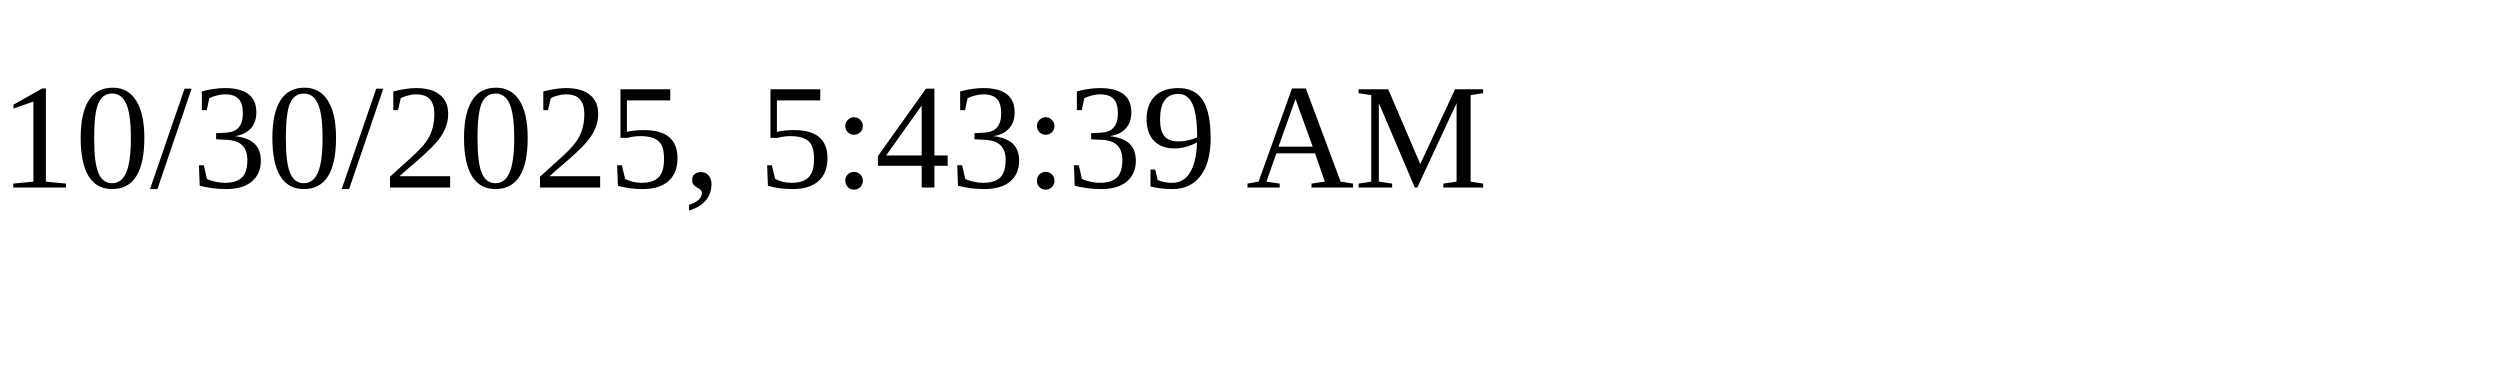
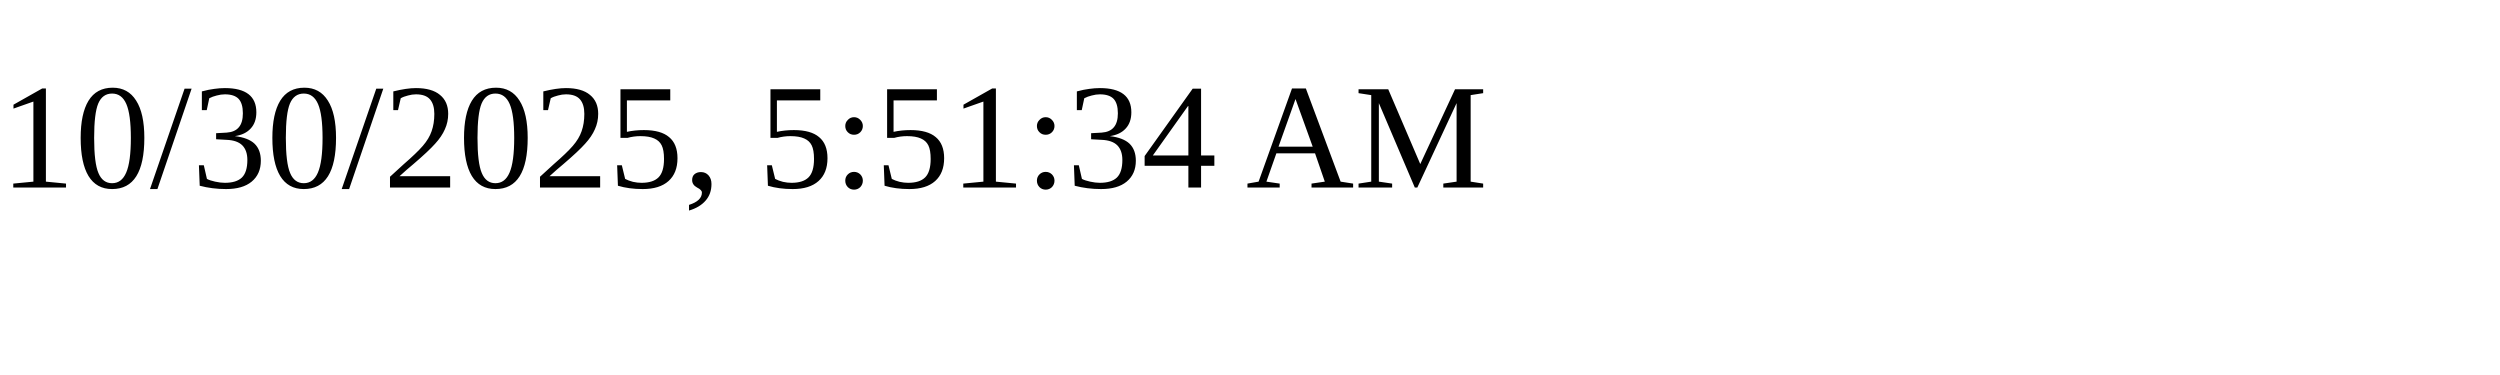
<svg xmlns="http://www.w3.org/2000/svg" height="30" width="200">
-   <text x="0" y="15">10/30/2025, 5:43:39 AM</text>
+   <text x="0" y="15">10/30/2025, 5:51:34 AM</text>
</svg>
